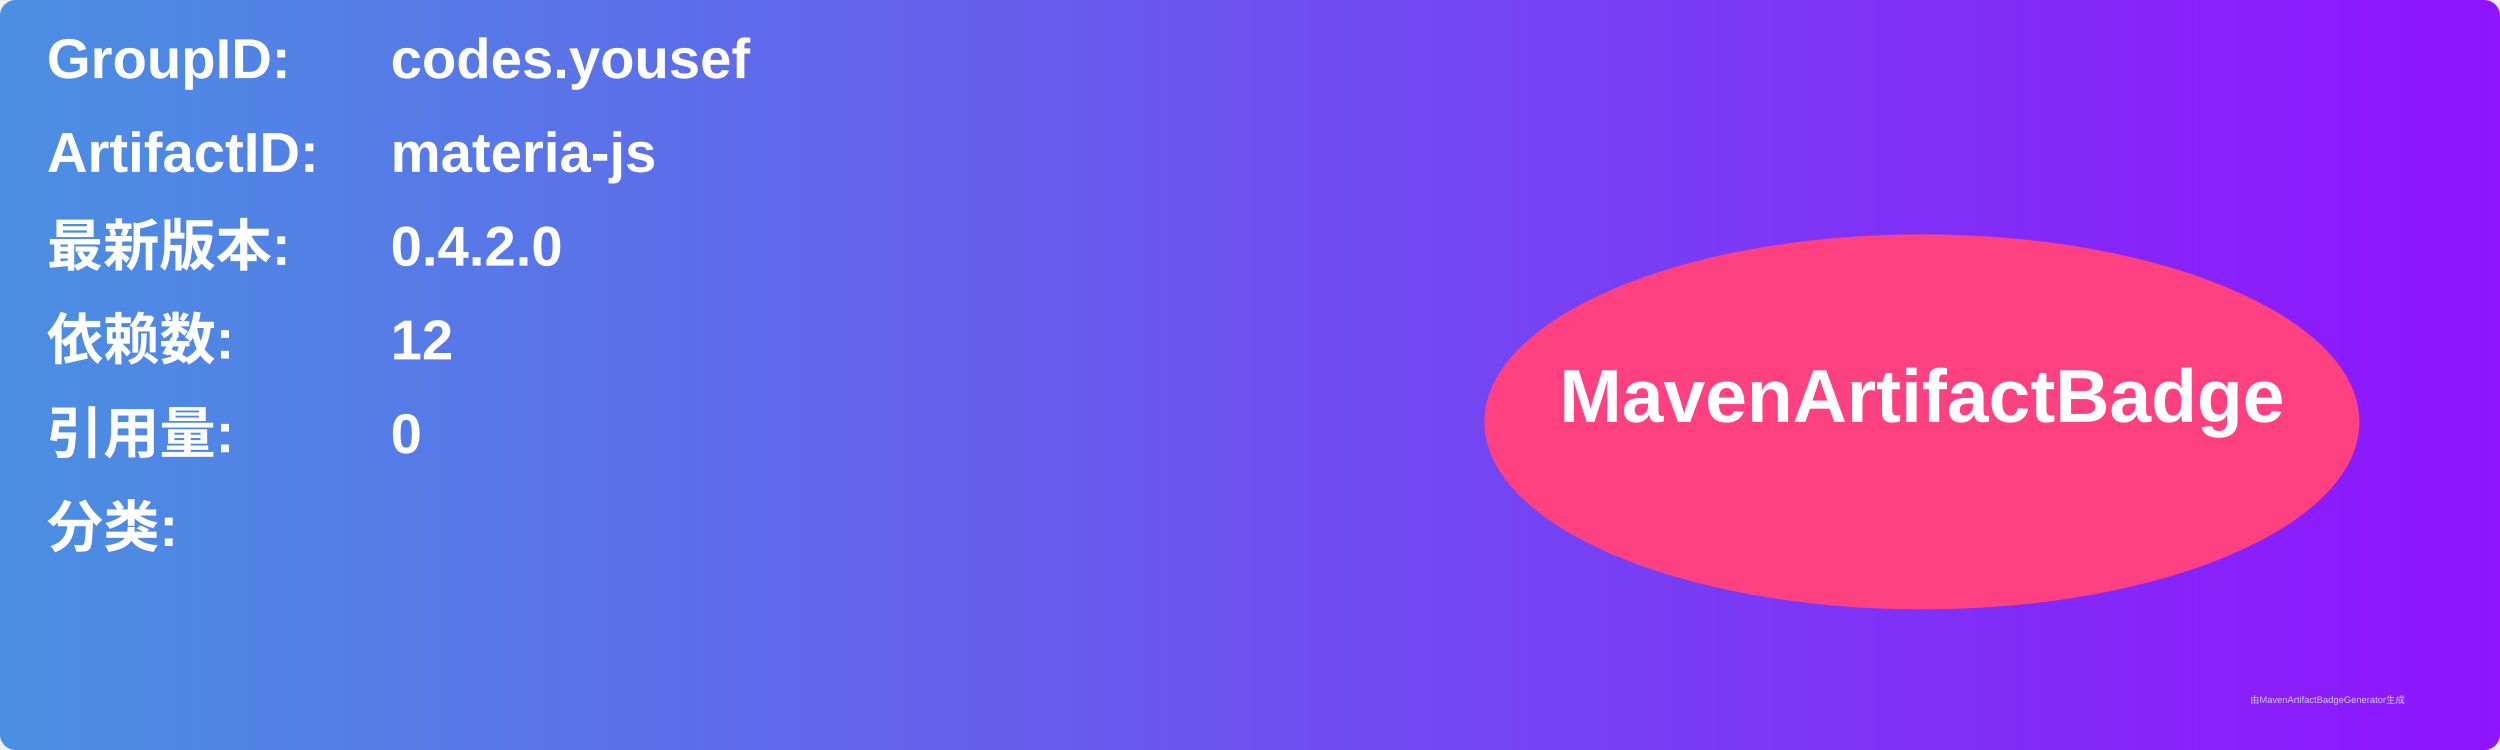
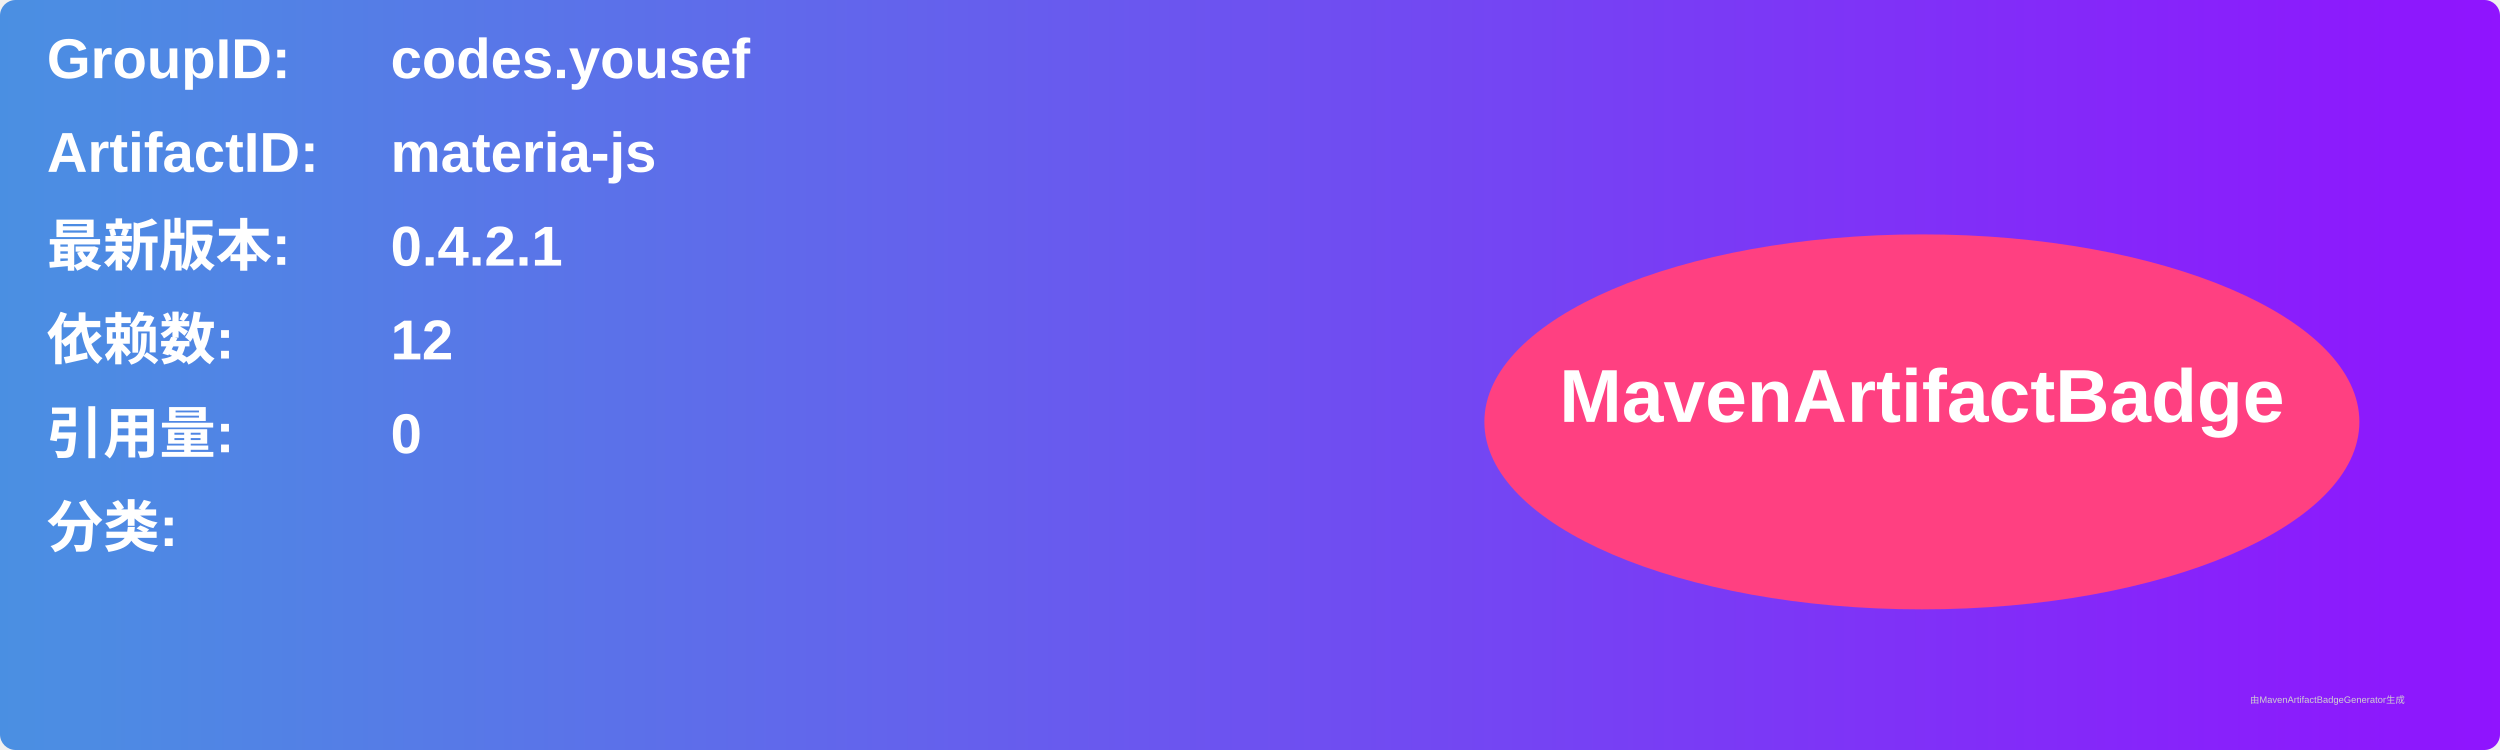
<svg xmlns="http://www.w3.org/2000/svg" width="800" height="240" viewBox="0 0 800 240">
  <linearGradient id="grad" x1="0%" y1="0%" x2="100%" y2="0%">
    <stop offset="0%" stop-color="#4a90e2" />
    <stop offset="100%" stop-color="#9013fe" />
  </linearGradient>
  <rect width="100%" height="100%" rx="5" ry="5" fill="url(#grad)" />
  <g transform="translate(15, 15)">
    <text x="0" y="10" font-family="Arial" font-size="18" fill="white" font-weight="bold" width="260">GroupID:</text>
    <text x="110" y="10" font-family="Arial" font-size="18" fill="white" font-weight="bold" width="460">codes.yousef</text>
    <text x="0" y="40" font-family="Arial" font-size="18" fill="white" font-weight="bold" width="260">ArtifactID:</text>
    <text x="110" y="40" font-family="Arial" font-size="18" fill="white" font-weight="bold" width="460">materia-js</text>
    <text x="0" y="70" font-family="Arial" font-size="18" fill="white" font-weight="bold">最新版本:</text>
    <text x="110" y="70" font-family="Arial" font-size="18" fill="white" font-weight="bold">
-       <tspan font-weight="bold">0.4.2.0</tspan>
+       <tspan font-weight="bold">0.4.2.1</tspan>
    </text>
    <text x="0" y="100" font-family="Arial" font-size="18" fill="white" font-weight="bold">依赖数: </text>
    <text x="110" y="100" font-family="Arial" font-size="18" fill="white">
      <tspan font-weight="bold">12</tspan>
    </text>
    <text x="0" y="130" font-family="Arial" font-size="18" fill="white" font-weight="bold">引用量: </text>
    <text x="110" y="130" font-family="Arial" font-size="18" fill="white">
      <tspan font-weight="bold">0</tspan>
    </text>
    <text x="0" y="160" font-family="Arial" font-size="18" fill="white" font-weight="bold">分类:</text>
    <text x="10" y="190" font-family="Arial" font-size="10" fill="white">
      <tspan font-weight="bold" />
    </text>
    <ellipse cx="600" cy="120" rx="140" ry="60" fill="#ff4081" />
    <text x="600" y="120" text-anchor="middle" font-family="Arial" font-size="24" fill="white" font-weight="bold">MavenArtifactBadge</text>
  </g>
  <text x="720" y="225" font-family="Arial" font-size="3" fill="#d0d0d0">由MavenArtifactBadgeGenerator生成</text>
</svg>
